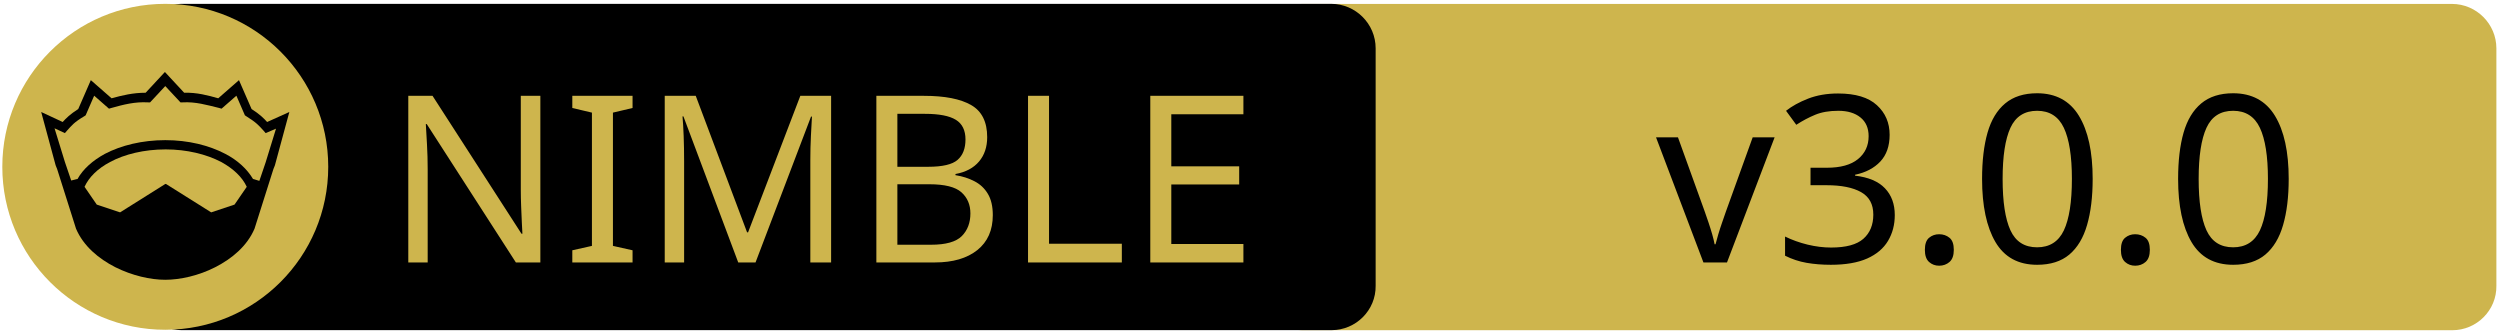
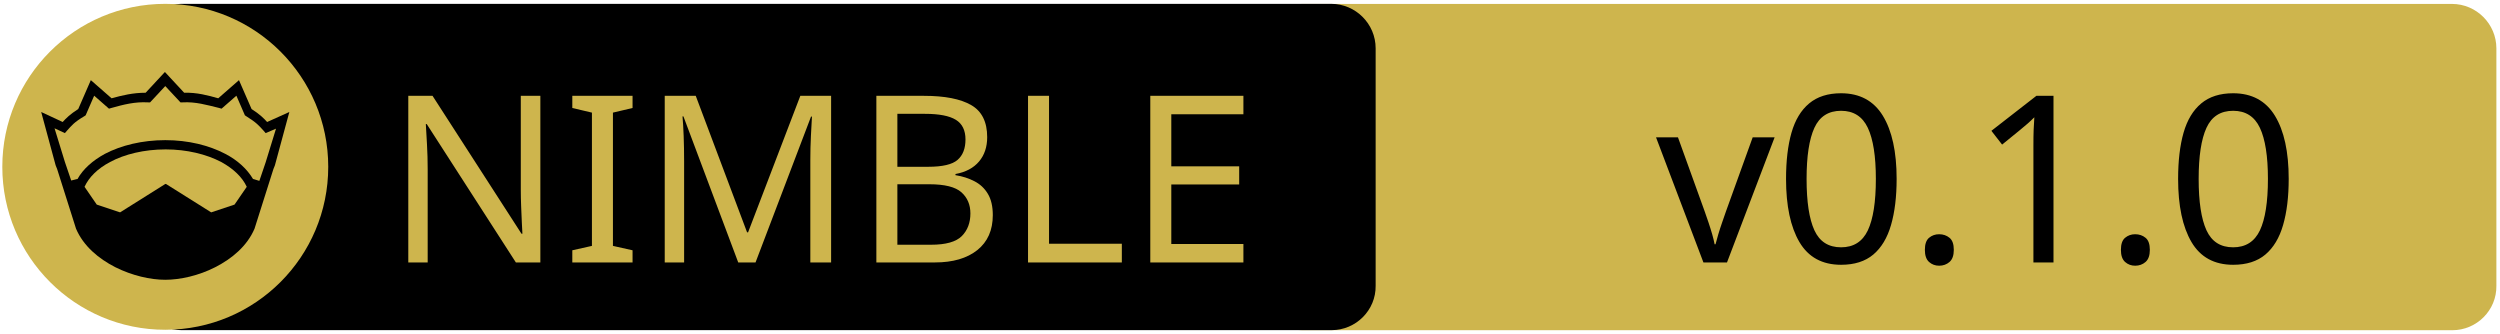
<svg xmlns="http://www.w3.org/2000/svg" xmlns:xlink="http://www.w3.org/1999/xlink" width="675" height="90" xml:space="preserve" version="1.1">
-   <a xlink:href="https://github.com/Nimberite-Development/ModernNet">
+   <a xlink:href="https://github.com/The-Ticking-Clockwork/MUTF-8">
    <g>
      <path fill="#CEB54D" id="svg_15" d="m662.123,89.159l-310.5,0c-6.6,0 -12,-5.4 -12,-12l0,-64.1c0,-6.6 5.4,-12 12,-12l310.4,0c6.6,0 12,5.4 12,12l0,64.1c0.1,6.6 -5.3,12 -11.9,12z" />
      <path id="svg_1" d="m359.524,89.139l-310.5,0c-6.6,0 -12,-5.4 -12,-12l0,-64.1c0,-6.6 5.4,-12 12,-12l310.4,0c6.6,0 12,5.4 12,12l0,64.1c0.1,6.6 -5.3,12 -11.9,12z" />
      <rect id="svg_2" fill="none" height="45.9" width="315.3" class="st0" y="24.539" x="60.224" />
      <circle id="svg_4" fill="#CEB54D" r="44" cy="45.039" cx="44.624" class="st1" />
      <g id="XMLID_4_">
        <path id="svg_5" d="m78.124,30.239l-3.9,14.4l-0.4,1l-5.1,16.1c0,0 0,0 0,0c-2,4.7 -6.1,8.1 -10.6,10.4c-4.5,2.3 -9.5,3.4 -13.5,3.4c-4,0 -8.9,-1.1 -13.5,-3.4c-4.5,-2.3 -8.6,-5.7 -10.6,-10.4c0,0 0,0 0,0l-5.1,-16.1l-0.4,-1l-3.9,-14.4l5.8,2.7c0.9,-1 2,-2.1 4.2,-3.5l3.4,-7.8l5.6,4.9c2.9,-0.8 5.8,-1.5 9.2,-1.5l5.2,-5.6l5.2,5.6c3.4,-0.1 6.4,0.7 9.2,1.5l5.6,-4.9l3.4,7.8c2.2,1.4 3.3,2.5 4.2,3.5l6,-2.7z" />
        <g id="XMLID_6_">
          <g id="svg_6">
            <path id="svg_7" fill="#CEB54D" d="m66.624,50.439l-3.3,4.8l-6.3,2.1l-12.1,-7.6c-0.1,-0.1 -0.3,-0.1 -0.4,0l-12.1,7.6l-6.3,-2.1l-3.3,-4.8c1.2,-2.6 3.5,-4.9 6.9,-6.7c3.9,-2.1 9.2,-3.4 15,-3.4c5.7,0 11,1.3 15,3.4c3.3,1.8 5.7,4.1 6.9,6.7z" class="st1" />
          </g>
          <g id="svg_8" />
        </g>
        <g id="XMLID_5_">
          <g id="svg_9">
            <path id="svg_10" fill="#CEB54D" d="m74.524,34.739l-2.8,9.1l-1.7,5l-1.6,-0.5c0,0 -0.1,0 -0.1,0c-1.6,-2.7 -4.2,-5.1 -7.5,-6.8c-4.4,-2.3 -10,-3.7 -16.2,-3.7c-6.2,0 -11.9,1.4 -16.3,3.7c-3.3,1.8 -5.9,4.1 -7.4,6.8c0,0 -0.1,0 -0.1,0l-1.6,0.4l-1.7,-5l-2.8,-9.1l2.8,1.3l0.6,-0.7c1.2,-1.3 1.8,-2.2 4.7,-3.9l0.3,-0.2l2.3,-5.3l4,3.5l0.7,-0.2c3.2,-0.9 6.3,-1.7 9.8,-1.5l0.6,0l4.1,-4.4l4.1,4.4l0.6,0c3.5,-0.2 6.5,0.7 9.8,1.5l0.7,0.2l4,-3.5l2.3,5.3l0.3,0.2c2.9,1.8 3.5,2.6 4.7,3.9l0.6,0.7l2.8,-1.2z" class="st1" />
          </g>
          <g id="svg_11" />
        </g>
      </g>
      <text x="-442" y="-350.021" id="svg_16" font-size="63px" font-family="'PT Sans Caption', 'Tahoma', 'Helvetica Neue Medium', 'PT Sans', sans-serif" fill="#CEB54D" class="st1 st2 st3" transform="matrix(1 0 0 1 546.13 420.879)">NIMBLE</text>
-       <text x="-99.0" y="-350.012" id="svg_17" font-size="63.012px" font-family="'PT Sans Caption', 'Tahoma', 'Helvetica Neue Medium', 'PT Sans', sans-serif" fill="#000000" class="st1 st2 st3" transform="matrix(1 0 0 1 546.13 420.879)">v3.0.0</text>
+       <text x="-99.0" y="-350.012" id="svg_17" font-size="63.012px" font-family="'PT Sans Caption', 'Tahoma', 'Helvetica Neue Medium', 'PT Sans', sans-serif" fill="#000000" class="st1 st2 st3" transform="matrix(1 0 0 1 546.13 420.879)">v0.1.0</text>
    </g>
  </a>
</svg>
